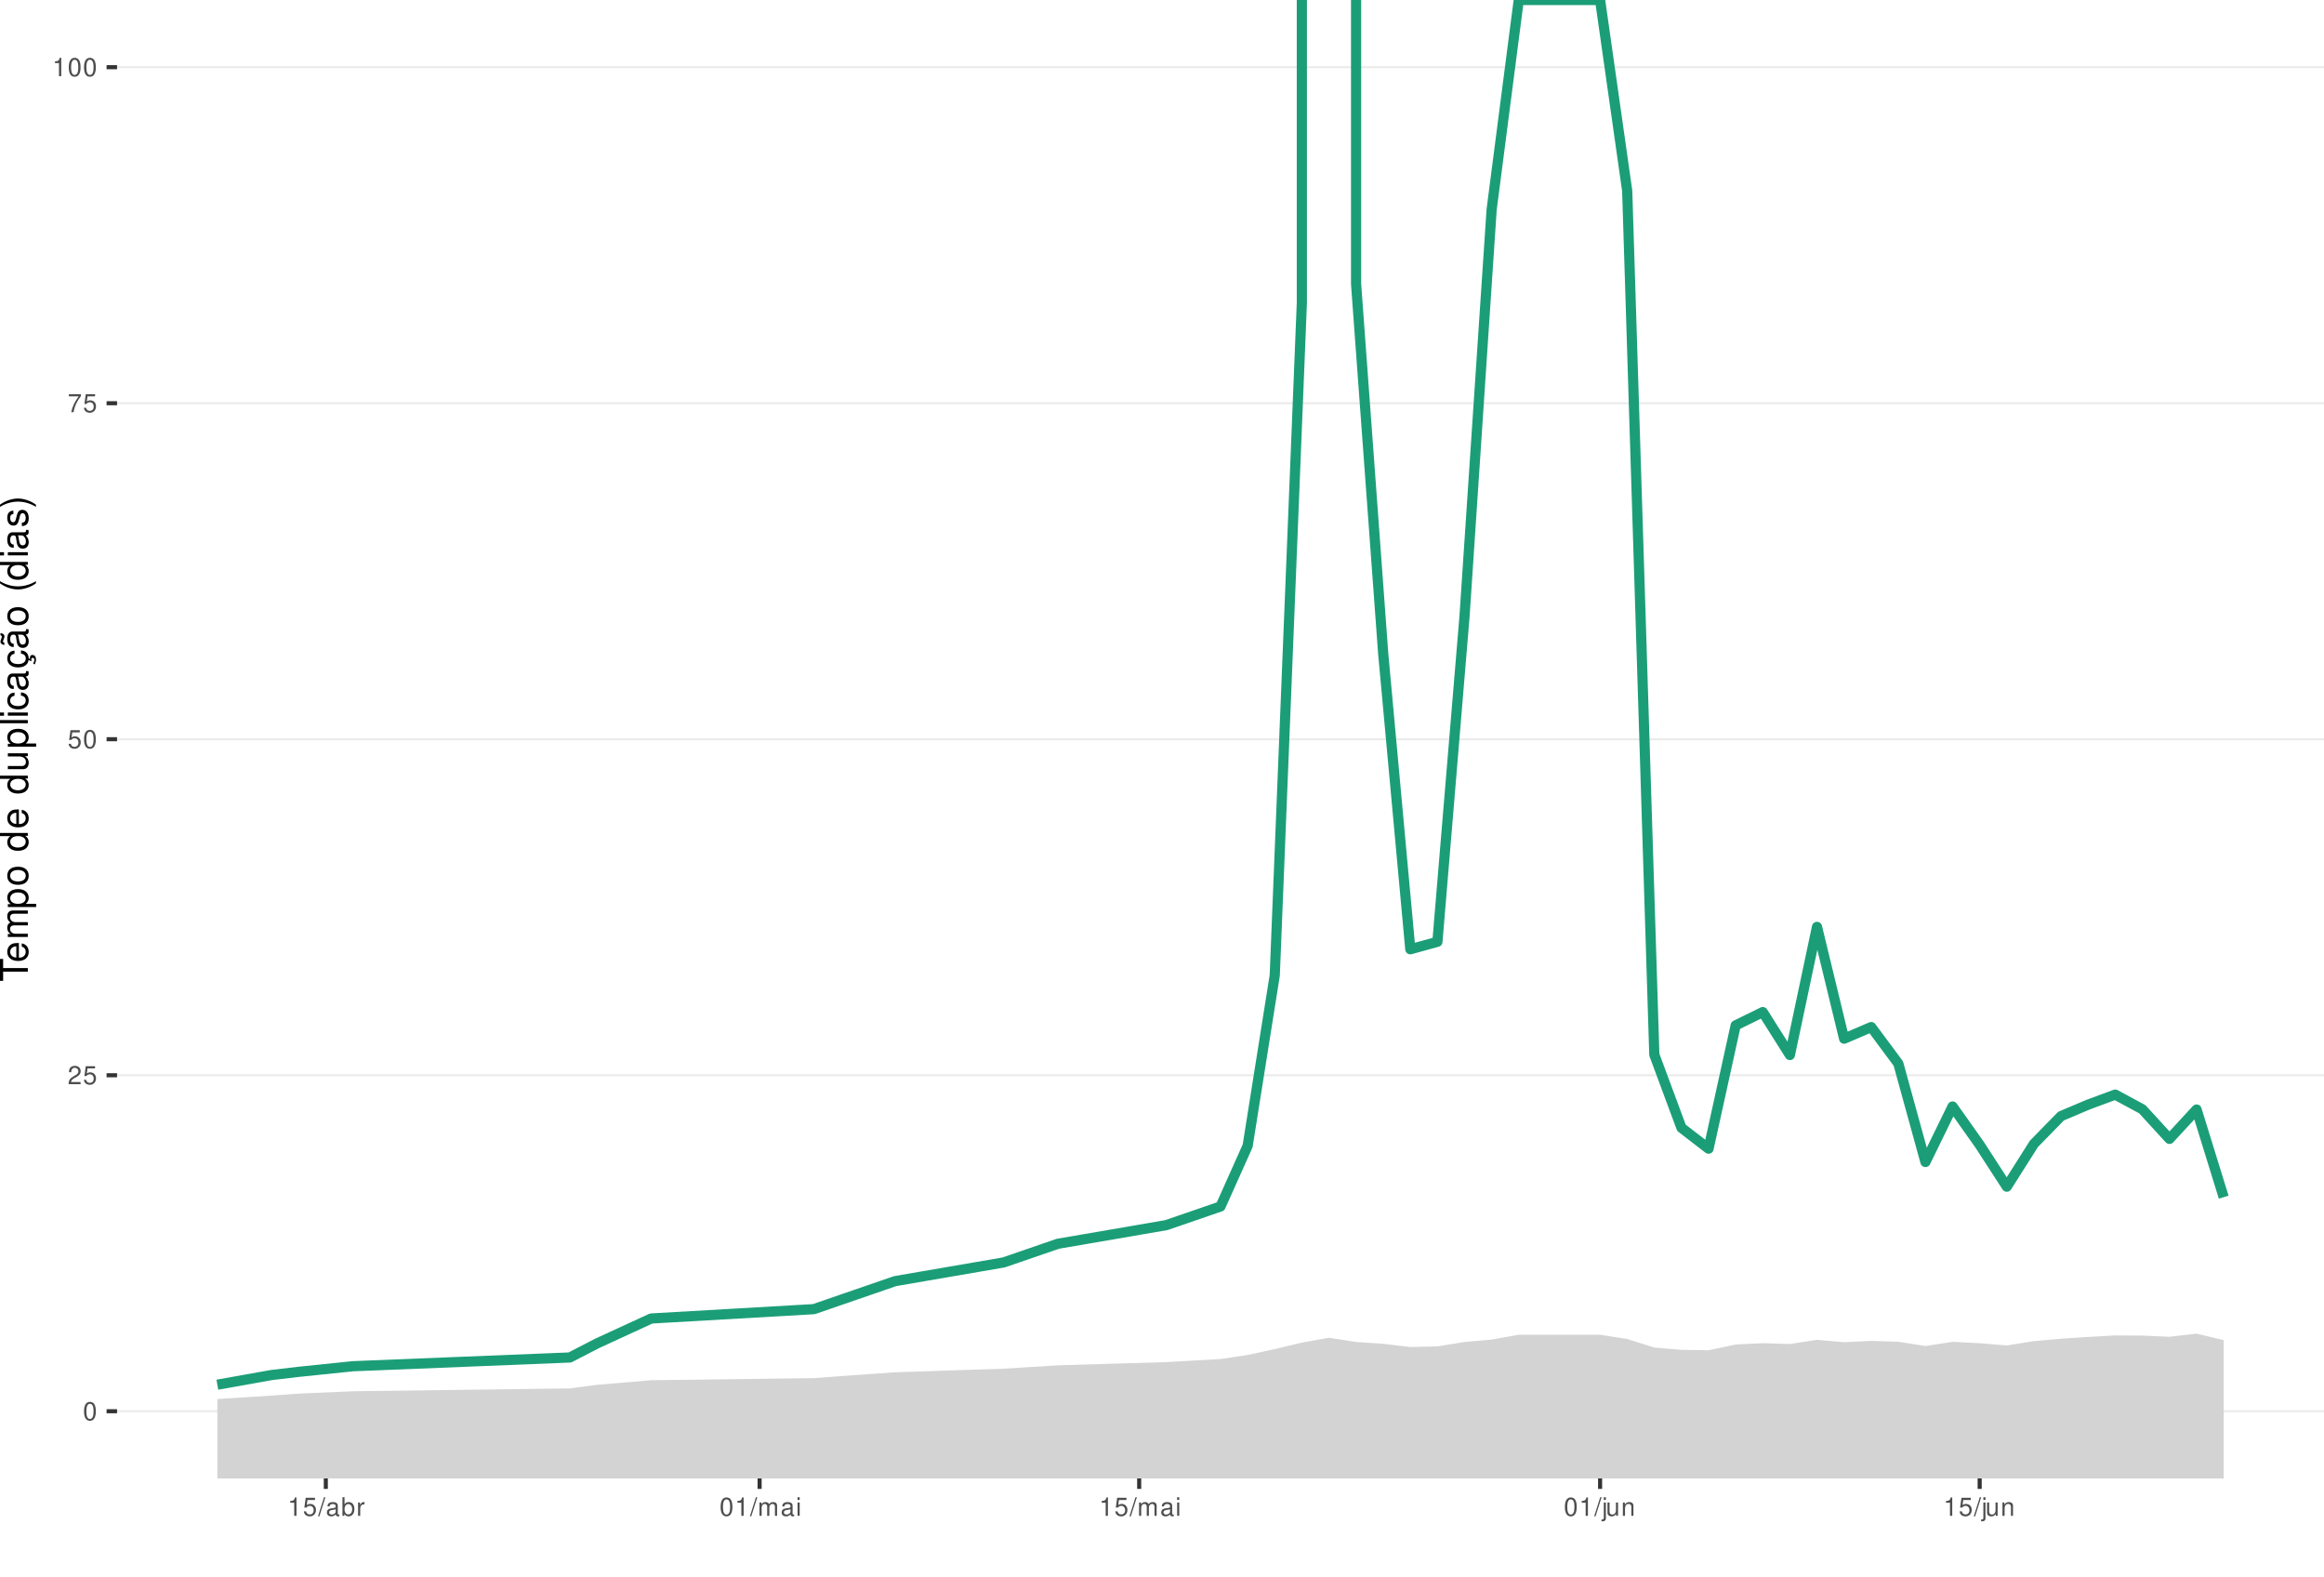
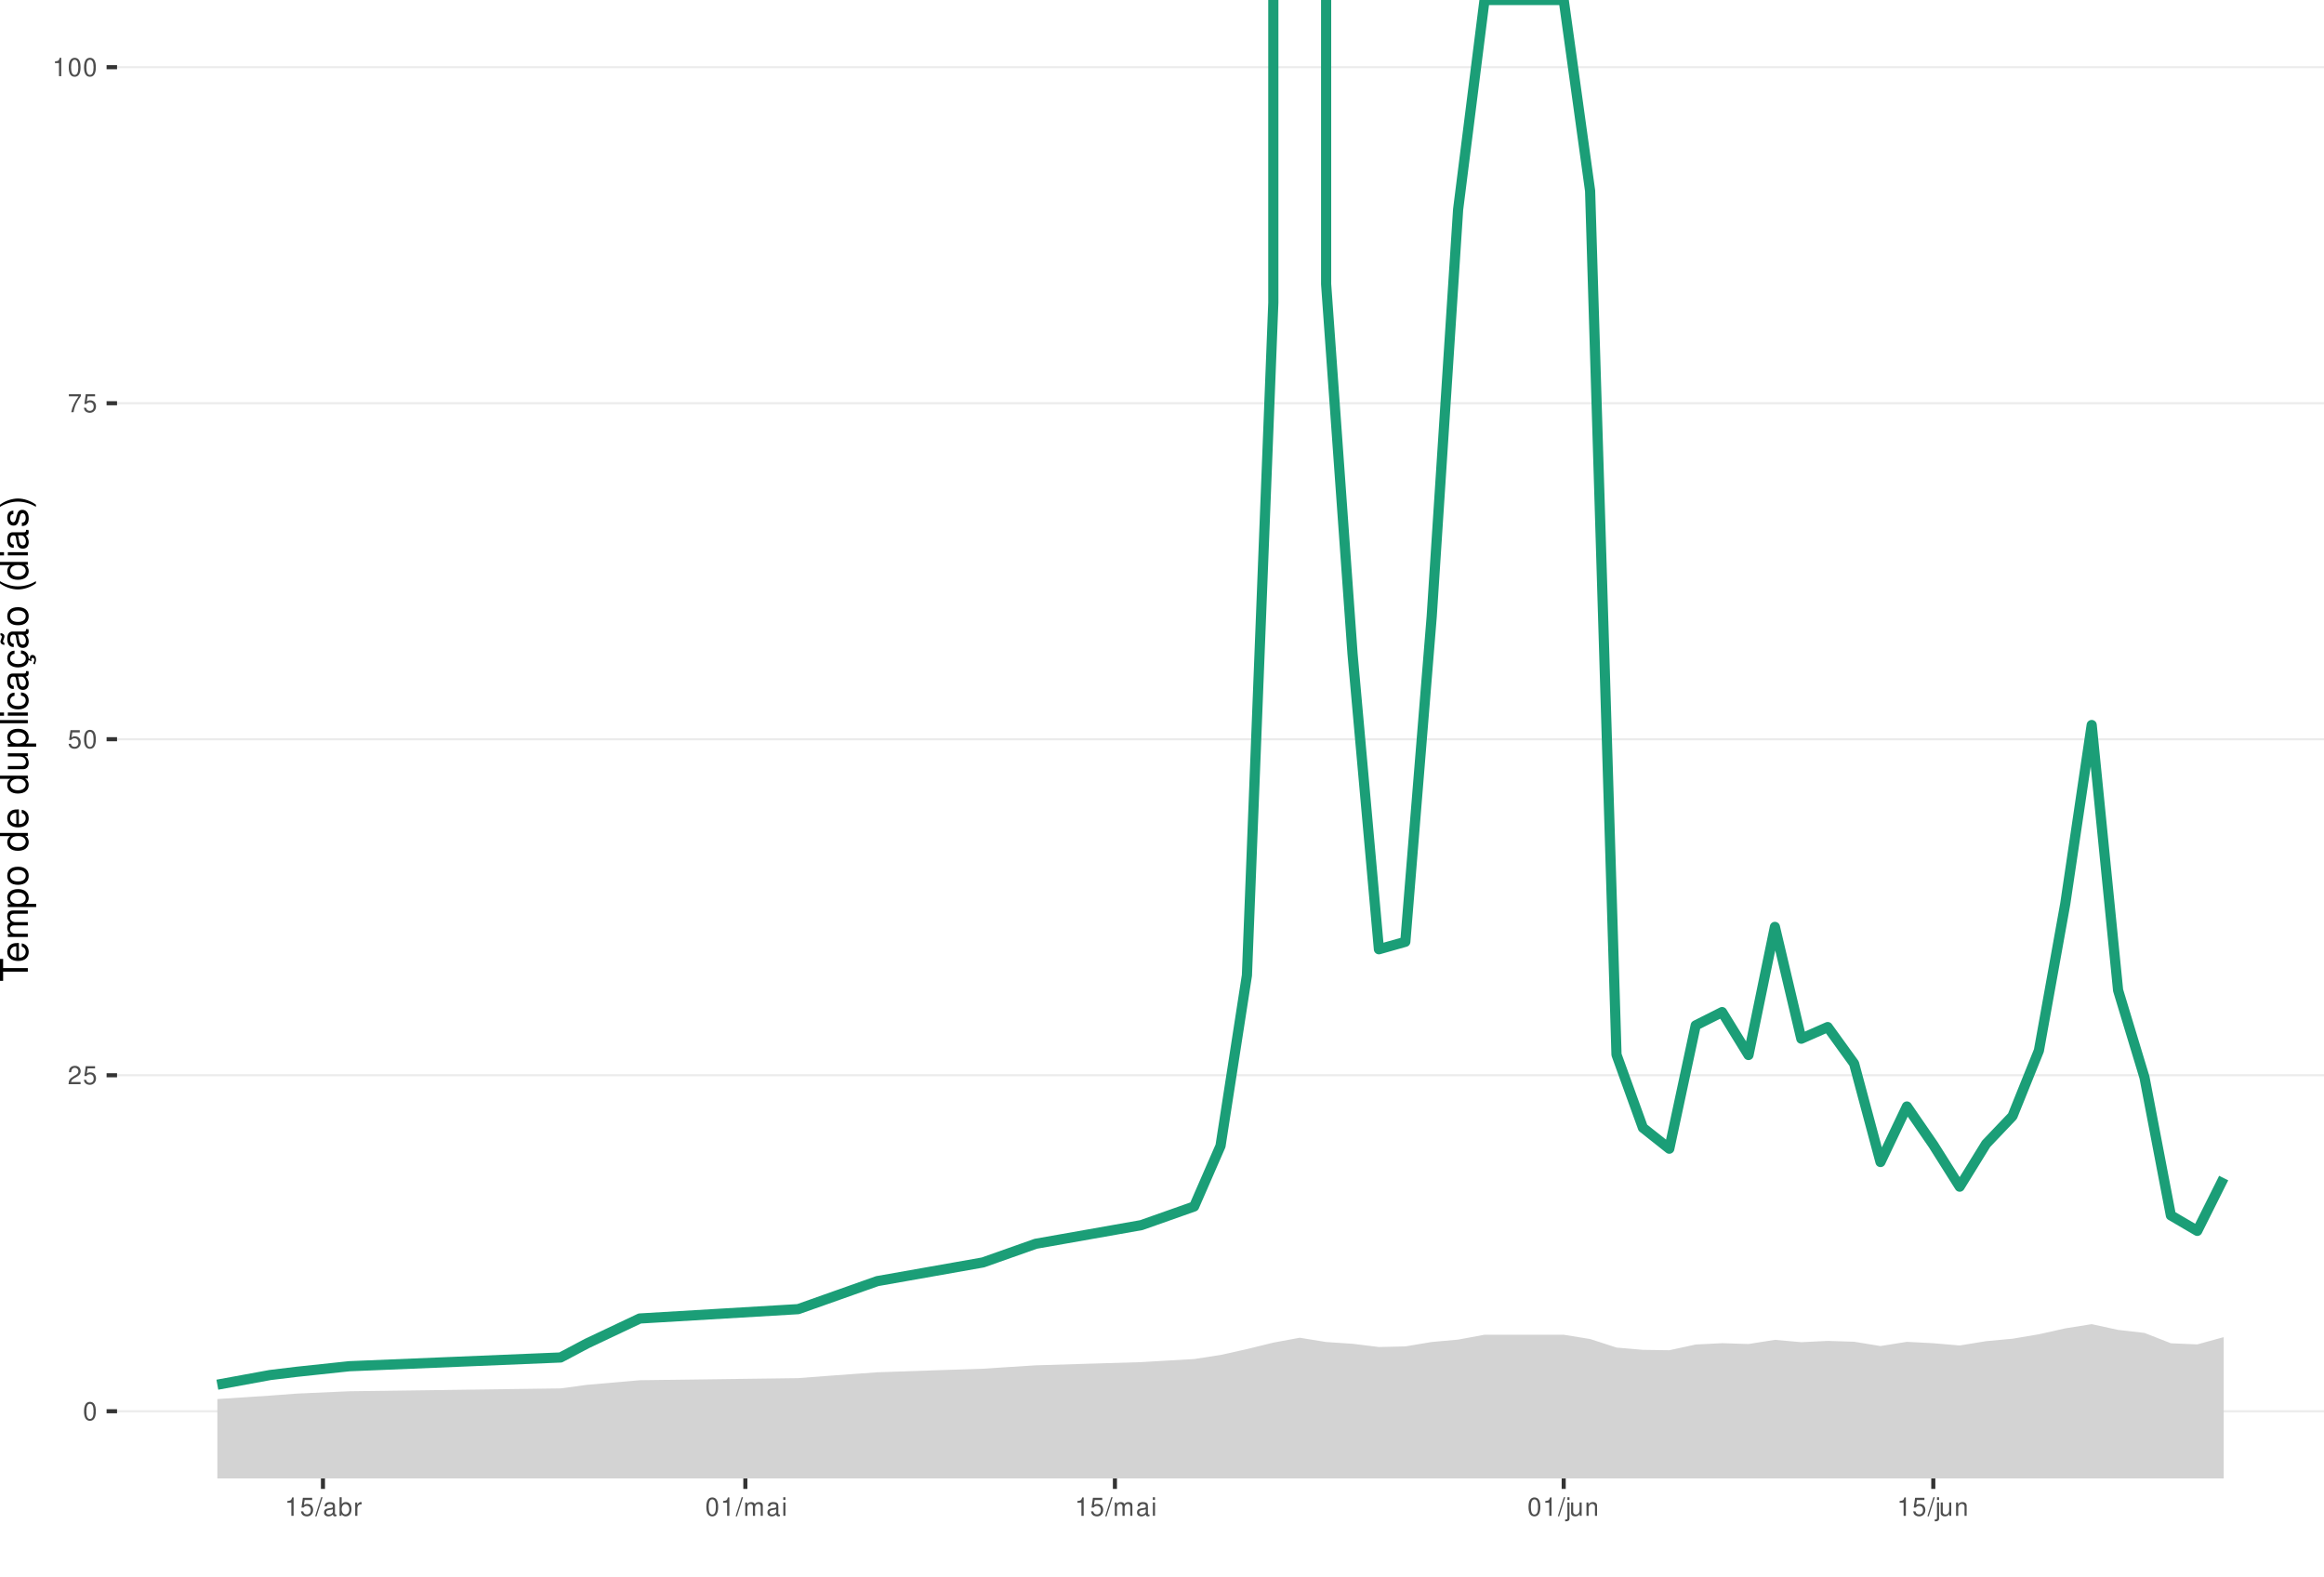
<svg xmlns="http://www.w3.org/2000/svg" xmlns:xlink="http://www.w3.org/1999/xlink" width="609pt" height="413pt" viewBox="0 0 609 413" version="1.1">
  <defs>
    <g>
      <symbol overflow="visible" id="glyph0-0">
        <path style="stroke:none;" d="" />
      </symbol>
      <symbol overflow="visible" id="glyph0-1">
        <path style="stroke:none;" d="M 1.828 -4.812 C 1.391 -4.812 0.984 -4.609 0.75 -4.281 C 0.438 -3.859 0.281 -3.219 0.281 -2.328 C 0.281 -0.703 0.812 0.156 1.828 0.156 C 2.828 0.156 3.375 -0.703 3.375 -2.297 C 3.375 -3.219 3.234 -3.844 2.922 -4.281 C 2.672 -4.625 2.281 -4.812 1.828 -4.812 Z M 1.828 -4.297 C 2.469 -4.297 2.781 -3.641 2.781 -2.344 C 2.781 -0.969 2.469 -0.328 1.812 -0.328 C 1.203 -0.328 0.891 -1 0.891 -2.328 C 0.891 -3.641 1.203 -4.297 1.828 -4.297 Z M 1.828 -4.297 " />
      </symbol>
      <symbol overflow="visible" id="glyph0-2">
        <path style="stroke:none;" d="M 3.375 -0.578 L 0.891 -0.578 C 0.938 -0.984 1.156 -1.234 1.734 -1.578 L 2.406 -1.953 C 3.062 -2.328 3.406 -2.812 3.406 -3.406 C 3.406 -3.812 3.234 -4.188 2.969 -4.438 C 2.688 -4.688 2.344 -4.812 1.891 -4.812 C 1.297 -4.812 0.844 -4.594 0.578 -4.188 C 0.422 -3.938 0.344 -3.641 0.328 -3.141 L 0.922 -3.141 C 0.938 -3.469 0.984 -3.672 1.062 -3.828 C 1.219 -4.125 1.516 -4.297 1.875 -4.297 C 2.406 -4.297 2.797 -3.906 2.797 -3.391 C 2.797 -3.016 2.578 -2.672 2.156 -2.438 L 1.547 -2.078 C 0.562 -1.516 0.281 -1.062 0.219 0 L 3.375 0 Z M 3.375 -0.578 " />
      </symbol>
      <symbol overflow="visible" id="glyph0-3">
        <path style="stroke:none;" d="M 3.172 -4.719 L 0.734 -4.719 L 0.375 -2.156 L 0.922 -2.156 C 1.188 -2.469 1.422 -2.594 1.797 -2.594 C 2.422 -2.594 2.812 -2.156 2.812 -1.453 C 2.812 -0.781 2.422 -0.359 1.781 -0.359 C 1.266 -0.359 0.953 -0.625 0.812 -1.156 L 0.234 -1.156 C 0.312 -0.766 0.375 -0.578 0.516 -0.406 C 0.781 -0.047 1.266 0.156 1.797 0.156 C 2.75 0.156 3.422 -0.547 3.422 -1.531 C 3.422 -2.469 2.797 -3.109 1.891 -3.109 C 1.562 -3.109 1.297 -3.016 1.016 -2.828 L 1.203 -4.141 L 3.172 -4.141 Z M 3.172 -4.719 " />
      </symbol>
      <symbol overflow="visible" id="glyph0-4">
        <path style="stroke:none;" d="M 3.469 -4.719 L 0.312 -4.719 L 0.312 -4.141 L 2.859 -4.141 C 1.734 -2.531 1.266 -1.547 0.922 0 L 1.547 0 C 1.797 -1.516 2.391 -2.812 3.469 -4.234 Z M 3.469 -4.719 " />
      </symbol>
      <symbol overflow="visible" id="glyph0-5">
        <path style="stroke:none;" d="M 1.719 -3.422 L 1.719 0 L 2.312 0 L 2.312 -4.812 L 1.922 -4.812 C 1.719 -4.078 1.578 -3.969 0.672 -3.859 L 0.672 -3.422 Z M 1.719 -3.422 " />
      </symbol>
      <symbol overflow="visible" id="glyph0-6">
        <path style="stroke:none;" d="M 1.531 -4.859 L -0.047 0.141 L 0.312 0.141 L 1.891 -4.859 Z M 1.531 -4.859 " />
      </symbol>
      <symbol overflow="visible" id="glyph0-7">
        <path style="stroke:none;" d="M 3.562 -0.328 C 3.5 -0.312 3.469 -0.312 3.438 -0.312 C 3.25 -0.312 3.141 -0.406 3.141 -0.578 L 3.141 -2.641 C 3.141 -3.25 2.688 -3.594 1.828 -3.594 C 1.312 -3.594 0.906 -3.438 0.672 -3.188 C 0.516 -3 0.453 -2.797 0.438 -2.453 L 0.984 -2.453 C 1.031 -2.875 1.297 -3.078 1.812 -3.078 C 2.312 -3.078 2.594 -2.891 2.594 -2.562 L 2.594 -2.406 C 2.578 -2.172 2.469 -2.078 2.016 -2.031 C 1.219 -1.922 1.109 -1.891 0.891 -1.812 C 0.484 -1.641 0.281 -1.328 0.281 -0.875 C 0.281 -0.25 0.719 0.156 1.422 0.156 C 1.859 0.156 2.219 0 2.609 -0.359 C 2.656 0 2.828 0.156 3.188 0.156 C 3.297 0.156 3.375 0.141 3.562 0.094 Z M 2.594 -1.094 C 2.594 -0.906 2.531 -0.797 2.375 -0.641 C 2.141 -0.438 1.875 -0.328 1.547 -0.328 C 1.109 -0.328 0.859 -0.547 0.859 -0.891 C 0.859 -1.266 1.094 -1.438 1.703 -1.531 C 2.297 -1.609 2.406 -1.641 2.594 -1.719 Z M 2.594 -1.094 " />
      </symbol>
      <symbol overflow="visible" id="glyph0-8">
        <path style="stroke:none;" d="M 0.359 -4.859 L 0.359 0 L 0.859 0 L 0.859 -0.453 C 1.125 -0.047 1.484 0.156 1.969 0.156 C 2.875 0.156 3.484 -0.594 3.484 -1.75 C 3.484 -2.891 2.922 -3.594 1.984 -3.594 C 1.516 -3.594 1.172 -3.406 0.906 -3.016 L 0.906 -4.859 Z M 1.891 -3.062 C 2.5 -3.062 2.906 -2.531 2.906 -1.703 C 2.906 -0.906 2.484 -0.359 1.891 -0.359 C 1.297 -0.359 0.906 -0.906 0.906 -1.719 C 0.906 -2.531 1.297 -3.062 1.891 -3.062 Z M 1.891 -3.062 " />
      </symbol>
      <symbol overflow="visible" id="glyph0-9">
        <path style="stroke:none;" d="M 0.453 -3.484 L 0.453 0 L 1.016 0 L 1.016 -1.812 C 1.031 -2.656 1.375 -3.016 2.141 -3 L 2.141 -3.562 C 2.047 -3.578 1.984 -3.594 1.922 -3.594 C 1.562 -3.594 1.297 -3.375 0.969 -2.859 L 0.969 -3.484 Z M 0.453 -3.484 " />
      </symbol>
      <symbol overflow="visible" id="glyph0-10">
        <path style="stroke:none;" d="M 0.469 -3.484 L 0.469 0 L 1.031 0 L 1.031 -2.188 C 1.031 -2.703 1.391 -3.109 1.844 -3.109 C 2.25 -3.109 2.484 -2.844 2.484 -2.406 L 2.484 0 L 3.047 0 L 3.047 -2.188 C 3.047 -2.703 3.422 -3.109 3.875 -3.109 C 4.266 -3.109 4.516 -2.844 4.516 -2.406 L 4.516 0 L 5.078 0 L 5.078 -2.609 C 5.078 -3.234 4.719 -3.594 4.062 -3.594 C 3.594 -3.594 3.312 -3.453 2.984 -3.062 C 2.781 -3.422 2.5 -3.594 2.047 -3.594 C 1.578 -3.594 1.266 -3.422 0.984 -3 L 0.984 -3.484 Z M 0.469 -3.484 " />
      </symbol>
      <symbol overflow="visible" id="glyph0-11">
        <path style="stroke:none;" d="M 1 -3.484 L 0.453 -3.484 L 0.453 0 L 1 0 Z M 1 -4.859 L 0.438 -4.859 L 0.438 -4.156 L 1 -4.156 Z M 1 -4.859 " />
      </symbol>
      <symbol overflow="visible" id="glyph0-12">
        <path style="stroke:none;" d="M 0.469 -3.484 L 0.469 0.5 C 0.469 0.859 0.359 0.969 0.016 0.969 C -0.031 0.969 -0.047 0.969 -0.125 0.953 L -0.125 1.438 C -0.047 1.438 -0.016 1.453 0.062 1.453 C 0.688 1.453 1.016 1.203 1.016 0.719 L 1.016 -3.484 Z M 1.016 -4.859 L 0.469 -4.859 L 0.469 -4.156 L 1.016 -4.156 Z M 1.016 -4.859 " />
      </symbol>
      <symbol overflow="visible" id="glyph0-13">
        <path style="stroke:none;" d="M 3.203 0 L 3.203 -3.484 L 2.656 -3.484 L 2.656 -1.516 C 2.656 -0.797 2.281 -0.328 1.703 -0.328 C 1.266 -0.328 0.984 -0.594 0.984 -1.016 L 0.984 -3.484 L 0.438 -3.484 L 0.438 -0.797 C 0.438 -0.219 0.859 0.156 1.547 0.156 C 2.062 0.156 2.391 -0.031 2.703 -0.484 L 2.703 0 Z M 3.203 0 " />
      </symbol>
      <symbol overflow="visible" id="glyph0-14">
        <path style="stroke:none;" d="M 0.469 -3.484 L 0.469 0 L 1.031 0 L 1.031 -1.922 C 1.031 -2.641 1.391 -3.109 1.969 -3.109 C 2.406 -3.109 2.688 -2.828 2.688 -2.422 L 2.688 0 L 3.234 0 L 3.234 -2.641 C 3.234 -3.219 2.812 -3.594 2.141 -3.594 C 1.625 -3.594 1.281 -3.391 0.984 -2.906 L 0.984 -3.484 Z M 0.469 -3.484 " />
      </symbol>
      <symbol overflow="visible" id="glyph1-0">
        <path style="stroke:none;" d="" />
      </symbol>
      <symbol overflow="visible" id="glyph1-1">
        <path style="stroke:none;" d="M -6.469 -3.547 L -6.469 -5.938 L -7.297 -5.938 L -7.297 -0.203 L -6.469 -0.203 L -6.469 -2.609 L 0 -2.609 L 0 -3.547 Z M -6.469 -3.547 " />
      </symbol>
      <symbol overflow="visible" id="glyph1-2">
        <path style="stroke:none;" d="M -2.344 -5.125 C -3.141 -5.125 -3.625 -5.062 -4.016 -4.922 C -4.875 -4.578 -5.391 -3.781 -5.391 -2.797 C -5.391 -1.344 -4.281 -0.406 -2.547 -0.406 C -0.812 -0.406 0.234 -1.297 0.234 -2.781 C 0.234 -3.984 -0.453 -4.812 -1.594 -5.016 L -1.594 -4.188 C -0.906 -3.953 -0.547 -3.484 -0.547 -2.812 C -0.547 -2.281 -0.781 -1.828 -1.219 -1.547 C -1.516 -1.344 -1.812 -1.281 -2.344 -1.266 Z M -3.016 -1.297 C -3.984 -1.359 -4.625 -1.953 -4.625 -2.797 C -4.625 -3.641 -3.953 -4.234 -3.016 -4.234 Z M -3.016 -1.297 " />
      </symbol>
      <symbol overflow="visible" id="glyph1-3">
        <path style="stroke:none;" d="M -5.234 -0.703 L 0 -0.703 L 0 -1.547 L -3.297 -1.547 C -4.047 -1.547 -4.656 -2.094 -4.656 -2.766 C -4.656 -3.391 -4.281 -3.734 -3.609 -3.734 L 0 -3.734 L 0 -4.578 L -3.297 -4.578 C -4.047 -4.578 -4.656 -5.125 -4.656 -5.812 C -4.656 -6.422 -4.266 -6.781 -3.609 -6.781 L 0 -6.781 L 0 -7.625 L -3.938 -7.625 C -4.875 -7.625 -5.391 -7.078 -5.391 -6.094 C -5.391 -5.406 -5.188 -4.984 -4.594 -4.484 C -5.156 -4.188 -5.391 -3.766 -5.391 -3.078 C -5.391 -2.375 -5.125 -1.906 -4.5 -1.469 L -5.234 -1.469 Z M -5.234 -0.703 " />
      </symbol>
      <symbol overflow="visible" id="glyph1-4">
        <path style="stroke:none;" d="M 2.188 -0.547 L 2.188 -1.375 L -0.547 -1.375 C -0.016 -1.812 0.234 -2.312 0.234 -2.984 C 0.234 -4.344 -0.859 -5.234 -2.531 -5.234 C -4.297 -5.234 -5.391 -4.375 -5.391 -2.984 C -5.391 -2.266 -5.062 -1.703 -4.453 -1.312 L -5.234 -1.312 L -5.234 -0.547 Z M -4.609 -2.844 C -4.609 -3.766 -3.797 -4.359 -2.547 -4.359 C -1.359 -4.359 -0.547 -3.75 -0.547 -2.844 C -0.547 -1.953 -1.344 -1.375 -2.578 -1.375 C -3.812 -1.375 -4.609 -1.953 -4.609 -2.844 Z M -4.609 -2.844 " />
      </symbol>
      <symbol overflow="visible" id="glyph1-5">
        <path style="stroke:none;" d="M -5.391 -2.719 C -5.391 -1.234 -4.344 -0.359 -2.578 -0.359 C -0.812 -0.359 0.234 -1.234 0.234 -2.734 C 0.234 -4.203 -0.812 -5.094 -2.547 -5.094 C -4.359 -5.094 -5.391 -4.234 -5.391 -2.719 Z M -4.625 -2.734 C -4.625 -3.672 -3.844 -4.234 -2.547 -4.234 C -1.312 -4.234 -0.547 -3.656 -0.547 -2.734 C -0.547 -1.797 -1.312 -1.234 -2.578 -1.234 C -3.844 -1.234 -4.625 -1.797 -4.625 -2.734 Z M -4.625 -2.734 " />
      </symbol>
      <symbol overflow="visible" id="glyph1-6">
        <path style="stroke:none;" d="" />
      </symbol>
      <symbol overflow="visible" id="glyph1-7">
        <path style="stroke:none;" d="M -7.297 -4.953 L -7.297 -4.125 L -4.578 -4.125 C -5.109 -3.766 -5.391 -3.203 -5.391 -2.516 C -5.391 -1.156 -4.297 -0.266 -2.625 -0.266 C -0.859 -0.266 0.234 -1.125 0.234 -2.547 C 0.234 -3.266 -0.047 -3.766 -0.688 -4.203 L 0 -4.203 L 0 -4.953 Z M -4.609 -2.656 C -4.609 -3.547 -3.812 -4.125 -2.562 -4.125 C -1.344 -4.125 -0.547 -3.547 -0.547 -2.656 C -0.547 -1.734 -1.359 -1.125 -2.578 -1.125 C -3.797 -1.125 -4.609 -1.734 -4.609 -2.656 Z M -4.609 -2.656 " />
      </symbol>
      <symbol overflow="visible" id="glyph1-8">
        <path style="stroke:none;" d="M 0 -4.812 L -5.234 -4.812 L -5.234 -3.984 L -2.266 -3.984 C -1.203 -3.984 -0.5 -3.438 -0.5 -2.562 C -0.5 -1.906 -0.906 -1.484 -1.531 -1.484 L -5.234 -1.484 L -5.234 -0.656 L -1.203 -0.656 C -0.328 -0.656 0.234 -1.297 0.234 -2.312 C 0.234 -3.094 -0.047 -3.578 -0.734 -4.062 L 0 -4.062 Z M 0 -4.812 " />
      </symbol>
      <symbol overflow="visible" id="glyph1-9">
        <path style="stroke:none;" d="M -7.297 -1.516 L -7.297 -0.688 L 0 -0.688 L 0 -1.516 Z M -7.297 -1.516 " />
      </symbol>
      <symbol overflow="visible" id="glyph1-10">
        <path style="stroke:none;" d="M -5.234 -1.5 L -5.234 -0.672 L 0 -0.672 L 0 -1.5 Z M -7.297 -1.5 L -7.297 -0.656 L -6.234 -0.656 L -6.234 -1.5 Z M -7.297 -1.5 " />
      </symbol>
      <symbol overflow="visible" id="glyph1-11">
        <path style="stroke:none;" d="M -3.484 -4.703 C -3.984 -4.672 -4.312 -4.562 -4.609 -4.359 C -5.094 -4 -5.391 -3.375 -5.391 -2.641 C -5.391 -1.219 -4.266 -0.312 -2.531 -0.312 C -0.844 -0.312 0.234 -1.203 0.234 -2.625 C 0.234 -3.875 -0.516 -4.672 -1.797 -4.766 L -1.797 -3.938 C -0.953 -3.797 -0.547 -3.359 -0.547 -2.656 C -0.547 -1.734 -1.297 -1.188 -2.531 -1.188 C -3.844 -1.188 -4.625 -1.719 -4.625 -2.625 C -4.625 -3.328 -4.203 -3.766 -3.484 -3.875 Z M -3.484 -4.703 " />
      </symbol>
      <symbol overflow="visible" id="glyph1-12">
        <path style="stroke:none;" d="M -0.484 -5.344 C -0.469 -5.266 -0.469 -5.219 -0.469 -5.172 C -0.469 -4.875 -0.625 -4.719 -0.875 -4.719 L -3.953 -4.719 C -4.891 -4.719 -5.391 -4.047 -5.391 -2.75 C -5.391 -1.984 -5.172 -1.375 -4.781 -1.016 C -4.516 -0.766 -4.203 -0.672 -3.688 -0.656 L -3.688 -1.484 C -4.328 -1.562 -4.625 -1.938 -4.625 -2.719 C -4.625 -3.484 -4.344 -3.891 -3.844 -3.891 L -3.625 -3.891 C -3.266 -3.875 -3.125 -3.703 -3.047 -3.016 C -2.891 -1.844 -2.844 -1.656 -2.719 -1.344 C -2.453 -0.734 -2 -0.422 -1.312 -0.422 C -0.375 -0.422 0.234 -1.078 0.234 -2.141 C 0.234 -2.797 0 -3.328 -0.547 -3.922 C 0 -3.984 0.234 -4.234 0.234 -4.781 C 0.234 -4.953 0.203 -5.062 0.141 -5.344 Z M -1.656 -3.891 C -1.375 -3.891 -1.203 -3.812 -0.969 -3.562 C -0.656 -3.219 -0.5 -2.812 -0.5 -2.312 C -0.5 -1.672 -0.812 -1.297 -1.344 -1.297 C -1.891 -1.297 -2.172 -1.656 -2.297 -2.547 C -2.422 -3.438 -2.453 -3.609 -2.594 -3.891 Z M -1.656 -3.891 " />
      </symbol>
      <symbol overflow="visible" id="glyph1-13">
        <path style="stroke:none;" d="M 0.234 -2.641 C 0.234 -3.875 -0.547 -4.703 -1.797 -4.766 L -1.797 -3.938 C -0.953 -3.797 -0.531 -3.359 -0.531 -2.656 C -0.531 -1.734 -1.281 -1.188 -2.516 -1.188 C -3.844 -1.188 -4.625 -1.719 -4.625 -2.625 C -4.625 -3.328 -4.203 -3.766 -3.484 -3.875 L -3.484 -4.703 C -3.984 -4.672 -4.312 -4.562 -4.609 -4.359 C -5.094 -4 -5.391 -3.375 -5.391 -2.641 C -5.391 -1.219 -4.266 -0.312 -2.531 -0.312 C -1.469 -0.312 -0.625 -0.672 -0.156 -1.312 C 0.047 -1.594 0.125 -1.812 0.203 -2.25 L 0.922 -1.938 L 0.984 -2.062 C 0.938 -2.188 0.906 -2.25 0.906 -2.375 C 0.906 -2.656 1.047 -2.828 1.281 -2.828 C 1.547 -2.828 1.734 -2.594 1.734 -2.297 C 1.734 -2.031 1.672 -1.844 1.438 -1.406 L 1.406 -1.312 L 1.812 -1.094 C 2.078 -1.75 2.141 -1.953 2.141 -2.344 C 2.141 -3.109 1.781 -3.578 1.203 -3.578 C 0.781 -3.578 0.547 -3.297 0.547 -2.797 C 0.547 -2.703 0.547 -2.641 0.562 -2.516 Z M 0.234 -2.641 " />
      </symbol>
      <symbol overflow="visible" id="glyph1-14">
        <path style="stroke:none;" d="M -0.484 -5.344 C -0.469 -5.266 -0.469 -5.219 -0.469 -5.172 C -0.469 -4.875 -0.625 -4.719 -0.875 -4.719 L -3.953 -4.719 C -4.891 -4.719 -5.391 -4.047 -5.391 -2.75 C -5.391 -1.984 -5.172 -1.375 -4.781 -1.016 C -4.516 -0.766 -4.203 -0.672 -3.688 -0.656 L -3.688 -1.484 C -4.328 -1.562 -4.625 -1.938 -4.625 -2.719 C -4.625 -3.484 -4.344 -3.891 -3.844 -3.891 L -3.625 -3.891 C -3.266 -3.875 -3.125 -3.703 -3.047 -3.016 C -2.891 -1.844 -2.844 -1.656 -2.719 -1.344 C -2.453 -0.734 -2 -0.422 -1.312 -0.422 C -0.375 -0.422 0.234 -1.078 0.234 -2.141 C 0.234 -2.797 0 -3.328 -0.547 -3.922 C 0 -3.984 0.234 -4.234 0.234 -4.781 C 0.234 -4.953 0.203 -5.062 0.141 -5.344 Z M -1.656 -3.891 C -1.375 -3.891 -1.203 -3.812 -0.969 -3.562 C -0.656 -3.219 -0.5 -2.812 -0.5 -2.312 C -0.5 -1.672 -0.812 -1.297 -1.344 -1.297 C -1.891 -1.297 -2.172 -1.656 -2.297 -2.547 C -2.422 -3.438 -2.453 -3.609 -2.594 -3.891 Z M -7.172 -3.75 C -6.922 -3.672 -6.812 -3.547 -6.812 -3.375 C -6.812 -3.25 -6.875 -2.984 -6.984 -2.734 C -7.156 -2.312 -7.172 -2.25 -7.172 -2.047 C -7.172 -1.594 -6.797 -1.297 -6.141 -1.188 L -6.141 -1.766 C -6.375 -1.812 -6.5 -1.938 -6.5 -2.094 C -6.5 -2.203 -6.469 -2.344 -6.375 -2.578 C -6.156 -3.156 -6.125 -3.234 -6.125 -3.438 C -6.125 -3.922 -6.484 -4.219 -7.172 -4.312 Z M -7.172 -3.75 " />
      </symbol>
      <symbol overflow="visible" id="glyph1-15">
        <path style="stroke:none;" d="M -7.297 -2.359 C -5.984 -1.359 -4.156 -0.734 -2.594 -0.734 C -1.016 -0.734 0.812 -1.359 2.125 -2.359 L 2.125 -2.906 C 0.688 -2.031 -0.984 -1.547 -2.594 -1.547 C -4.188 -1.547 -5.875 -2.031 -7.297 -2.906 Z M -7.297 -2.359 " />
      </symbol>
      <symbol overflow="visible" id="glyph1-16">
        <path style="stroke:none;" d="M -3.781 -4.375 C -4.812 -4.375 -5.391 -3.688 -5.391 -2.484 C -5.391 -1.266 -4.766 -0.469 -3.797 -0.469 C -2.969 -0.469 -2.578 -0.891 -2.281 -2.125 L -2.094 -2.906 C -1.953 -3.484 -1.734 -3.719 -1.375 -3.719 C -0.875 -3.719 -0.547 -3.234 -0.547 -2.5 C -0.547 -2.047 -0.672 -1.672 -0.891 -1.453 C -1.047 -1.328 -1.188 -1.266 -1.562 -1.219 L -1.562 -0.344 C -0.344 -0.375 0.234 -1.062 0.234 -2.438 C 0.234 -3.75 -0.422 -4.594 -1.438 -4.594 C -2.203 -4.594 -2.641 -4.156 -2.891 -3.109 L -3.078 -2.312 C -3.234 -1.625 -3.453 -1.344 -3.828 -1.344 C -4.312 -1.344 -4.625 -1.766 -4.625 -2.453 C -4.625 -3.125 -4.328 -3.484 -3.781 -3.5 Z M -3.781 -4.375 " />
      </symbol>
      <symbol overflow="visible" id="glyph1-17">
        <path style="stroke:none;" d="M 2.125 -0.938 C 0.812 -1.938 -1.016 -2.562 -2.578 -2.562 C -4.156 -2.562 -5.984 -1.938 -7.297 -0.938 L -7.297 -0.375 C -5.859 -1.266 -4.188 -1.75 -2.578 -1.75 C -0.984 -1.75 0.703 -1.266 2.125 -0.375 Z M 2.125 -0.938 " />
      </symbol>
    </g>
    <clipPath id="clip1">
      <path d="M 30.672 0 L 609 0 L 609 387.328 L 30.672 387.328 Z M 30.672 0 " />
    </clipPath>
    <clipPath id="clip2">
      <path d="M 30.672 369 L 609 369 L 609 370 L 30.672 370 Z M 30.672 369 " />
    </clipPath>
    <clipPath id="clip3">
      <path d="M 30.672 281 L 609 281 L 609 282 L 30.672 282 Z M 30.672 281 " />
    </clipPath>
    <clipPath id="clip4">
      <path d="M 30.672 193 L 609 193 L 609 194 L 30.672 194 Z M 30.672 193 " />
    </clipPath>
    <clipPath id="clip5">
      <path d="M 30.672 105 L 609 105 L 609 106 L 30.672 106 Z M 30.672 105 " />
    </clipPath>
    <clipPath id="clip6">
      <path d="M 30.672 17 L 609 17 L 609 18 L 30.672 18 Z M 30.672 17 " />
    </clipPath>
    <clipPath id="clip7">
-       <path d="M 56 349 L 583 349 L 583 387.328 L 56 387.328 Z M 56 349 " />
+       <path d="M 56 346 L 583 346 L 583 387.328 L 56 387.328 Z M 56 346 " />
    </clipPath>
  </defs>
  <g id="surface51">
    <rect x="0" y="0" width="609" height="413" style="fill:rgb(100%,100%,100%);fill-opacity:1;stroke:none;" />
    <rect x="0" y="0" width="609" height="413" style="fill:rgb(100%,100%,100%);fill-opacity:1;stroke:none;" />
    <path style="fill:none;stroke-width:1.067;stroke-linecap:round;stroke-linejoin:round;stroke:rgb(100%,100%,100%);stroke-opacity:1;stroke-miterlimit:10;" d="M 0 413 L 609 413 L 609 0 L 0 0 Z M 0 413 " />
    <g clip-path="url(#clip1)" clip-rule="nonzero">
      <path style=" stroke:none;fill-rule:nonzero;fill:rgb(100%,100%,100%);fill-opacity:1;" d="M 30.672 387.328 L 609 387.328 L 609 0 L 30.672 0 Z M 30.672 387.328 " />
    </g>
    <g clip-path="url(#clip2)" clip-rule="nonzero">
      <path style="fill:none;stroke-width:0.533;stroke-linecap:butt;stroke-linejoin:round;stroke:rgb(92.157%,92.157%,92.157%);stroke-opacity:1;stroke-miterlimit:10;" d="M 30.672 369.723 L 609 369.723 " />
    </g>
    <g clip-path="url(#clip3)" clip-rule="nonzero">
      <path style="fill:none;stroke-width:0.533;stroke-linecap:butt;stroke-linejoin:round;stroke:rgb(92.157%,92.157%,92.157%);stroke-opacity:1;stroke-miterlimit:10;" d="M 30.672 281.695 L 609 281.695 " />
    </g>
    <g clip-path="url(#clip4)" clip-rule="nonzero">
      <path style="fill:none;stroke-width:0.533;stroke-linecap:butt;stroke-linejoin:round;stroke:rgb(92.157%,92.157%,92.157%);stroke-opacity:1;stroke-miterlimit:10;" d="M 30.672 193.664 L 609 193.664 " />
    </g>
    <g clip-path="url(#clip5)" clip-rule="nonzero">
      <path style="fill:none;stroke-width:0.533;stroke-linecap:butt;stroke-linejoin:round;stroke:rgb(92.157%,92.157%,92.157%);stroke-opacity:1;stroke-miterlimit:10;" d="M 30.672 105.637 L 609 105.637 " />
    </g>
    <g clip-path="url(#clip6)" clip-rule="nonzero">
      <path style="fill:none;stroke-width:0.533;stroke-linecap:butt;stroke-linejoin:round;stroke:rgb(92.157%,92.157%,92.157%);stroke-opacity:1;stroke-miterlimit:10;" d="M 30.672 17.605 L 609 17.605 " />
    </g>
    <g clip-path="url(#clip7)" clip-rule="nonzero">
-       <path style=" stroke:none;fill-rule:nonzero;fill:rgb(82.745%,82.745%,82.745%);fill-opacity:1;" d="M 70.883 413 L 71.168 411.449 L 71.734 413 L 150.777 413 L 156.426 403.434 L 170.637 395.148 L 213.266 395.152 L 220.367 395.25 L 227.473 395.414 L 234.578 395.617 L 248.789 395.855 L 262.996 396.113 L 270.102 396.387 L 277.207 396.668 L 291.418 396.961 L 305.625 397.258 L 312.73 397.562 L 319.836 397.863 L 326.941 395.473 L 334.047 392.562 L 341.148 390.266 L 348.254 388.98 L 355.359 390.426 L 362.465 391.262 L 369.57 393.102 L 376.672 393.254 L 383.777 391.727 L 390.883 391.055 L 397.988 389.77 L 419.301 389.77 L 426.406 391.207 L 433.512 395.777 L 440.617 398.234 L 447.723 399.746 L 454.828 396.539 L 461.93 396.875 L 469.035 398.117 L 476.141 396.309 L 483.246 398.566 L 490.352 398.883 L 497.453 400.164 L 504.559 405.758 L 511.664 403.262 L 518.77 406.32 L 525.875 411.574 L 532.98 408.5 L 540.082 407.258 L 547.188 407.633 L 554.293 407.957 L 561.398 409.625 L 568.504 412.98 L 575.609 411.766 L 576.242 413 L 582.711 413 L 582.711 351.086 L 575.609 349.387 L 568.504 350.211 L 561.398 349.895 L 554.293 349.863 L 547.188 350.258 L 540.082 350.719 L 532.98 351.359 L 525.875 352.492 L 518.77 351.898 L 511.664 351.535 L 504.559 352.637 L 497.453 351.512 L 490.352 351.293 L 483.246 351.629 L 476.141 351.016 L 469.035 352.105 L 461.93 351.887 L 454.828 352.238 L 447.723 353.738 L 440.617 353.637 L 433.512 353.035 L 426.406 350.797 L 419.301 349.676 L 397.988 349.676 L 390.883 350.953 L 383.777 351.578 L 376.672 352.734 L 369.57 352.891 L 362.465 352.047 L 355.359 351.582 L 348.254 350.465 L 341.148 351.742 L 334.047 353.441 L 326.941 354.977 L 319.836 356.043 L 312.73 356.441 L 305.625 356.848 L 291.418 357.266 L 277.207 357.691 L 270.102 358.129 L 262.996 358.578 L 248.789 359.039 L 234.578 359.516 L 227.473 360.008 L 220.367 360.516 L 213.266 361.043 L 170.637 361.594 L 156.426 362.801 L 149.32 363.734 L 92.484 364.484 L 78.273 365.102 L 71.168 365.621 L 56.957 366.527 L 56.957 413 Z M 70.883 413 " />
-     </g>
-     <path style="fill:none;stroke-width:2.667;stroke-linecap:butt;stroke-linejoin:round;stroke:rgb(10.588%,61.961%,46.667%);stroke-opacity:1;stroke-miterlimit:10;" d="M 56.957 362.766 L 71.168 360.23 L 78.273 359.395 L 92.484 357.926 L 149.32 355.637 L 156.426 351.969 L 170.637 345.422 L 213.266 342.973 L 220.367 340.523 L 227.473 338.074 L 234.578 335.629 L 248.789 333.184 L 262.996 330.738 L 277.207 325.848 L 291.418 323.406 L 305.625 320.961 L 312.73 318.52 L 319.836 316.074 L 326.941 300.199 L 334.047 255.52 L 341.148 79.289 L 341.148 0 " />
-     <path style="fill:none;stroke-width:2.667;stroke-linecap:butt;stroke-linejoin:round;stroke:rgb(10.588%,61.961%,46.667%);stroke-opacity:1;stroke-miterlimit:10;" d="M 355.359 0 L 355.359 74.41 L 362.465 171.227 L 369.57 248.688 L 376.672 246.734 L 383.777 161.465 L 390.883 54.883 L 397.988 0 L 419.301 0 L 426.406 50 L 433.512 276.309 L 440.617 295.453 L 447.723 300.934 L 454.828 268.633 L 461.93 265.148 L 469.035 276.395 L 476.141 242.828 L 483.246 272.121 L 490.352 269.07 L 497.453 278.633 L 504.559 304.426 L 511.664 289.879 L 518.77 299.918 L 525.875 310.887 L 532.98 299.676 L 540.082 292.406 L 547.188 289.398 L 554.293 286.77 L 561.398 290.609 L 568.504 298.367 L 575.609 290.676 L 582.711 313.633 " />
+       <path style=" stroke:none;fill-rule:nonzero;fill:rgb(82.745%,82.745%,82.745%);fill-opacity:1;" d="M 70.516 413 L 70.793 411.449 L 71.344 413 L 148.309 413 L 153.809 403.434 L 167.645 395.148 L 209.152 395.152 L 216.07 395.25 L 222.984 395.414 L 229.902 395.617 L 243.738 395.855 L 257.574 396.113 L 264.492 396.387 L 271.41 396.668 L 285.246 396.961 L 299.082 397.258 L 306 397.562 L 312.918 397.863 L 319.836 395.473 L 326.754 392.562 L 333.672 390.266 L 340.59 388.98 L 347.508 390.426 L 354.426 391.262 L 361.344 393.102 L 368.262 393.254 L 375.18 391.727 L 382.098 391.055 L 389.016 389.77 L 409.766 389.77 L 416.684 391.207 L 423.602 395.777 L 430.52 398.234 L 437.438 399.746 L 444.355 396.539 L 451.273 396.875 L 458.191 398.117 L 465.109 396.309 L 472.027 398.566 L 478.945 398.883 L 485.863 400.164 L 492.781 405.758 L 499.699 403.262 L 506.617 406.32 L 513.535 411.574 L 520.453 408.5 L 527.371 407.258 L 534.289 405.012 L 541.207 402.027 L 548.125 400.348 L 555.043 404.543 L 561.957 408.516 L 563.516 413 L 582.711 413 L 582.711 350.305 L 575.793 352.207 L 568.875 351.91 L 561.957 349.199 L 555.043 348.41 L 548.125 346.902 L 541.207 348.008 L 534.289 349.555 L 527.371 350.719 L 520.453 351.359 L 513.535 352.492 L 506.617 351.898 L 499.699 351.535 L 492.781 352.637 L 485.863 351.512 L 478.945 351.293 L 472.027 351.629 L 465.109 351.016 L 458.191 352.105 L 451.273 351.887 L 444.355 352.238 L 437.438 353.738 L 430.52 353.637 L 423.602 353.035 L 416.684 350.797 L 409.766 349.676 L 389.016 349.676 L 382.098 350.953 L 375.18 351.578 L 368.262 352.734 L 361.344 352.891 L 354.426 352.047 L 347.508 351.582 L 340.59 350.465 L 333.672 351.742 L 326.754 353.441 L 319.836 354.977 L 312.918 356.043 L 306 356.441 L 299.082 356.848 L 285.246 357.266 L 271.41 357.691 L 264.492 358.129 L 257.574 358.578 L 243.738 359.039 L 229.902 359.516 L 222.984 360.008 L 216.07 360.516 L 209.152 361.043 L 167.645 361.594 L 153.809 362.801 L 146.891 363.734 L 91.547 364.484 L 77.711 365.102 L 70.793 365.621 L 56.957 366.527 L 56.957 413 Z M 70.516 413 " />
+     </g>
+     <path style="fill:none;stroke-width:2.667;stroke-linecap:butt;stroke-linejoin:round;stroke:rgb(10.588%,61.961%,46.667%);stroke-opacity:1;stroke-miterlimit:10;" d="M 56.957 362.766 L 70.793 360.23 L 77.711 359.395 L 91.547 357.926 L 146.891 355.637 L 153.809 351.969 L 167.645 345.422 L 209.152 342.973 L 216.07 340.523 L 222.984 338.074 L 229.902 335.629 L 257.574 330.738 L 271.41 325.848 L 285.246 323.406 L 299.082 320.961 L 306 318.52 L 312.918 316.074 L 319.836 300.199 L 326.754 255.52 L 333.672 79.289 L 333.672 0 " />
+     <path style="fill:none;stroke-width:2.667;stroke-linecap:butt;stroke-linejoin:round;stroke:rgb(10.588%,61.961%,46.667%);stroke-opacity:1;stroke-miterlimit:10;" d="M 347.508 0 L 347.508 74.41 L 354.426 171.227 L 361.344 248.688 L 368.262 246.734 L 375.18 161.465 L 382.098 54.883 L 389.016 0 L 409.766 0 L 416.684 50 L 423.602 276.309 L 430.52 295.453 L 437.438 300.934 L 444.355 268.633 L 451.273 265.148 L 458.191 276.395 L 465.109 242.828 L 472.027 272.121 L 478.945 269.07 L 485.863 278.633 L 492.781 304.426 L 499.699 289.879 L 506.617 299.918 L 513.535 310.887 L 520.453 299.676 L 527.371 292.406 L 534.289 275.23 L 541.207 236.727 L 548.125 189.941 L 555.043 259.426 L 561.957 282.262 L 568.875 318.414 L 575.793 322.465 L 582.711 308.633 " />
    <g style="fill:rgb(30.196%,30.196%,30.196%);fill-opacity:1;">
      <use xlink:href="#glyph0-1" x="21.738" y="372.07" />
    </g>
    <g style="fill:rgb(30.196%,30.196%,30.196%);fill-opacity:1;">
      <use xlink:href="#glyph0-2" x="17.738" y="284.043" />
      <use xlink:href="#glyph0-3" x="21.738" y="284.043" />
    </g>
    <g style="fill:rgb(30.196%,30.196%,30.196%);fill-opacity:1;">
      <use xlink:href="#glyph0-3" x="17.738" y="196.012" />
      <use xlink:href="#glyph0-1" x="21.738" y="196.012" />
    </g>
    <g style="fill:rgb(30.196%,30.196%,30.196%);fill-opacity:1;">
      <use xlink:href="#glyph0-4" x="17.738" y="107.984" />
      <use xlink:href="#glyph0-3" x="21.738" y="107.984" />
    </g>
    <g style="fill:rgb(30.196%,30.196%,30.196%);fill-opacity:1;">
      <use xlink:href="#glyph0-5" x="13.738" y="19.953" />
      <use xlink:href="#glyph0-1" x="17.738" y="19.953" />
      <use xlink:href="#glyph0-1" x="21.738" y="19.953" />
    </g>
    <path style="fill:none;stroke-width:1.067;stroke-linecap:butt;stroke-linejoin:round;stroke:rgb(20%,20%,20%);stroke-opacity:1;stroke-miterlimit:10;" d="M 27.93 369.723 L 30.672 369.723 " />
    <path style="fill:none;stroke-width:1.067;stroke-linecap:butt;stroke-linejoin:round;stroke:rgb(20%,20%,20%);stroke-opacity:1;stroke-miterlimit:10;" d="M 27.93 281.695 L 30.672 281.695 " />
    <path style="fill:none;stroke-width:1.067;stroke-linecap:butt;stroke-linejoin:round;stroke:rgb(20%,20%,20%);stroke-opacity:1;stroke-miterlimit:10;" d="M 27.93 193.664 L 30.672 193.664 " />
    <path style="fill:none;stroke-width:1.067;stroke-linecap:butt;stroke-linejoin:round;stroke:rgb(20%,20%,20%);stroke-opacity:1;stroke-miterlimit:10;" d="M 27.93 105.637 L 30.672 105.637 " />
    <path style="fill:none;stroke-width:1.067;stroke-linecap:butt;stroke-linejoin:round;stroke:rgb(20%,20%,20%);stroke-opacity:1;stroke-miterlimit:10;" d="M 27.93 17.605 L 30.672 17.605 " />
-     <path style="fill:none;stroke-width:1.067;stroke-linecap:butt;stroke-linejoin:round;stroke:rgb(20%,20%,20%);stroke-opacity:1;stroke-miterlimit:10;" d="M 85.379 390.07 L 85.379 387.328 " />
-     <path style="fill:none;stroke-width:1.067;stroke-linecap:butt;stroke-linejoin:round;stroke:rgb(20%,20%,20%);stroke-opacity:1;stroke-miterlimit:10;" d="M 199.055 390.07 L 199.055 387.328 " />
-     <path style="fill:none;stroke-width:1.067;stroke-linecap:butt;stroke-linejoin:round;stroke:rgb(20%,20%,20%);stroke-opacity:1;stroke-miterlimit:10;" d="M 298.52 390.07 L 298.52 387.328 " />
-     <path style="fill:none;stroke-width:1.067;stroke-linecap:butt;stroke-linejoin:round;stroke:rgb(20%,20%,20%);stroke-opacity:1;stroke-miterlimit:10;" d="M 419.301 390.07 L 419.301 387.328 " />
-     <path style="fill:none;stroke-width:1.067;stroke-linecap:butt;stroke-linejoin:round;stroke:rgb(20%,20%,20%);stroke-opacity:1;stroke-miterlimit:10;" d="M 518.77 390.07 L 518.77 387.328 " />
-     <g style="fill:rgb(30.196%,30.196%,30.196%);fill-opacity:1;">
-       <use xlink:href="#glyph0-5" x="75.379" y="397.109" />
-       <use xlink:href="#glyph0-3" x="79.379" y="397.109" />
-       <use xlink:href="#glyph0-6" x="83.379" y="397.109" />
-       <use xlink:href="#glyph0-7" x="85.379" y="397.109" />
-       <use xlink:href="#glyph0-8" x="89.379" y="397.109" />
-       <use xlink:href="#glyph0-9" x="93.379" y="397.109" />
-     </g>
-     <g style="fill:rgb(30.196%,30.196%,30.196%);fill-opacity:1;">
-       <use xlink:href="#glyph0-1" x="188.555" y="397.109" />
-       <use xlink:href="#glyph0-5" x="192.555" y="397.109" />
-       <use xlink:href="#glyph0-6" x="196.555" y="397.109" />
-       <use xlink:href="#glyph0-10" x="198.555" y="397.109" />
-       <use xlink:href="#glyph0-7" x="204.555" y="397.109" />
-       <use xlink:href="#glyph0-11" x="208.555" y="397.109" />
-     </g>
-     <g style="fill:rgb(30.196%,30.196%,30.196%);fill-opacity:1;">
-       <use xlink:href="#glyph0-5" x="288.02" y="397.109" />
-       <use xlink:href="#glyph0-3" x="292.02" y="397.109" />
-       <use xlink:href="#glyph0-6" x="296.02" y="397.109" />
-       <use xlink:href="#glyph0-10" x="298.02" y="397.109" />
-       <use xlink:href="#glyph0-7" x="304.02" y="397.109" />
-       <use xlink:href="#glyph0-11" x="308.02" y="397.109" />
-     </g>
-     <g style="fill:rgb(30.196%,30.196%,30.196%);fill-opacity:1;">
-       <use xlink:href="#glyph0-1" x="409.801" y="397.109" />
-       <use xlink:href="#glyph0-5" x="413.801" y="397.109" />
-       <use xlink:href="#glyph0-6" x="417.801" y="397.109" />
-       <use xlink:href="#glyph0-12" x="419.801" y="397.109" />
-       <use xlink:href="#glyph0-13" x="420.801" y="397.109" />
-       <use xlink:href="#glyph0-14" x="424.801" y="397.109" />
-     </g>
-     <g style="fill:rgb(30.196%,30.196%,30.196%);fill-opacity:1;">
-       <use xlink:href="#glyph0-5" x="509.27" y="397.109" />
-       <use xlink:href="#glyph0-3" x="513.27" y="397.109" />
-       <use xlink:href="#glyph0-6" x="517.27" y="397.109" />
-       <use xlink:href="#glyph0-12" x="519.27" y="397.109" />
-       <use xlink:href="#glyph0-13" x="520.27" y="397.109" />
-       <use xlink:href="#glyph0-14" x="524.27" y="397.109" />
+     <path style="fill:none;stroke-width:1.067;stroke-linecap:butt;stroke-linejoin:round;stroke:rgb(20%,20%,20%);stroke-opacity:1;stroke-miterlimit:10;" d="M 84.629 390.07 L 84.629 387.328 " />
+     <path style="fill:none;stroke-width:1.067;stroke-linecap:butt;stroke-linejoin:round;stroke:rgb(20%,20%,20%);stroke-opacity:1;stroke-miterlimit:10;" d="M 195.316 390.07 L 195.316 387.328 " />
+     <path style="fill:none;stroke-width:1.067;stroke-linecap:butt;stroke-linejoin:round;stroke:rgb(20%,20%,20%);stroke-opacity:1;stroke-miterlimit:10;" d="M 292.164 390.07 L 292.164 387.328 " />
+     <path style="fill:none;stroke-width:1.067;stroke-linecap:butt;stroke-linejoin:round;stroke:rgb(20%,20%,20%);stroke-opacity:1;stroke-miterlimit:10;" d="M 409.766 390.07 L 409.766 387.328 " />
+     <path style="fill:none;stroke-width:1.067;stroke-linecap:butt;stroke-linejoin:round;stroke:rgb(20%,20%,20%);stroke-opacity:1;stroke-miterlimit:10;" d="M 506.617 390.07 L 506.617 387.328 " />
+     <g style="fill:rgb(30.196%,30.196%,30.196%);fill-opacity:1;">
+       <use xlink:href="#glyph0-5" x="74.629" y="397.109" />
+       <use xlink:href="#glyph0-3" x="78.629" y="397.109" />
+       <use xlink:href="#glyph0-6" x="82.629" y="397.109" />
+       <use xlink:href="#glyph0-7" x="84.629" y="397.109" />
+       <use xlink:href="#glyph0-8" x="88.629" y="397.109" />
+       <use xlink:href="#glyph0-9" x="92.629" y="397.109" />
+     </g>
+     <g style="fill:rgb(30.196%,30.196%,30.196%);fill-opacity:1;">
+       <use xlink:href="#glyph0-1" x="184.816" y="397.109" />
+       <use xlink:href="#glyph0-5" x="188.816" y="397.109" />
+       <use xlink:href="#glyph0-6" x="192.816" y="397.109" />
+       <use xlink:href="#glyph0-10" x="194.816" y="397.109" />
+       <use xlink:href="#glyph0-7" x="200.816" y="397.109" />
+       <use xlink:href="#glyph0-11" x="204.816" y="397.109" />
+     </g>
+     <g style="fill:rgb(30.196%,30.196%,30.196%);fill-opacity:1;">
+       <use xlink:href="#glyph0-5" x="281.664" y="397.109" />
+       <use xlink:href="#glyph0-3" x="285.664" y="397.109" />
+       <use xlink:href="#glyph0-6" x="289.664" y="397.109" />
+       <use xlink:href="#glyph0-10" x="291.664" y="397.109" />
+       <use xlink:href="#glyph0-7" x="297.664" y="397.109" />
+       <use xlink:href="#glyph0-11" x="301.664" y="397.109" />
+     </g>
+     <g style="fill:rgb(30.196%,30.196%,30.196%);fill-opacity:1;">
+       <use xlink:href="#glyph0-1" x="400.266" y="397.109" />
+       <use xlink:href="#glyph0-5" x="404.266" y="397.109" />
+       <use xlink:href="#glyph0-6" x="408.266" y="397.109" />
+       <use xlink:href="#glyph0-12" x="410.266" y="397.109" />
+       <use xlink:href="#glyph0-13" x="411.266" y="397.109" />
+       <use xlink:href="#glyph0-14" x="415.266" y="397.109" />
+     </g>
+     <g style="fill:rgb(30.196%,30.196%,30.196%);fill-opacity:1;">
+       <use xlink:href="#glyph0-5" x="497.117" y="397.109" />
+       <use xlink:href="#glyph0-3" x="501.117" y="397.109" />
+       <use xlink:href="#glyph0-6" x="505.117" y="397.109" />
+       <use xlink:href="#glyph0-12" x="507.117" y="397.109" />
+       <use xlink:href="#glyph0-13" x="508.117" y="397.109" />
+       <use xlink:href="#glyph0-14" x="512.117" y="397.109" />
    </g>
    <g style="fill:rgb(0%,0%,0%);fill-opacity:1;">
      <use xlink:href="#glyph1-1" x="7.29" y="257.164" />
      <use xlink:href="#glyph1-2" x="7.29" y="252.164" />
      <use xlink:href="#glyph1-3" x="7.29" y="246.164" />
      <use xlink:href="#glyph1-4" x="7.29" y="238.164" />
      <use xlink:href="#glyph1-5" x="7.29" y="232.164" />
      <use xlink:href="#glyph1-6" x="7.29" y="226.164" />
      <use xlink:href="#glyph1-7" x="7.29" y="223.164" />
      <use xlink:href="#glyph1-2" x="7.29" y="217.164" />
      <use xlink:href="#glyph1-6" x="7.29" y="211.164" />
      <use xlink:href="#glyph1-7" x="7.29" y="208.164" />
      <use xlink:href="#glyph1-8" x="7.29" y="202.164" />
      <use xlink:href="#glyph1-4" x="7.29" y="196.164" />
      <use xlink:href="#glyph1-9" x="7.29" y="190.164" />
      <use xlink:href="#glyph1-10" x="7.29" y="188.164" />
      <use xlink:href="#glyph1-11" x="7.29" y="186.164" />
      <use xlink:href="#glyph1-12" x="7.29" y="181.164" />
      <use xlink:href="#glyph1-13" x="7.29" y="175.164" />
      <use xlink:href="#glyph1-14" x="7.29" y="170.164" />
      <use xlink:href="#glyph1-5" x="7.29" y="164.164" />
      <use xlink:href="#glyph1-6" x="7.29" y="158.164" />
      <use xlink:href="#glyph1-15" x="7.29" y="155.164" />
      <use xlink:href="#glyph1-7" x="7.29" y="152.164" />
      <use xlink:href="#glyph1-10" x="7.29" y="146.164" />
      <use xlink:href="#glyph1-12" x="7.29" y="144.164" />
      <use xlink:href="#glyph1-16" x="7.29" y="138.164" />
      <use xlink:href="#glyph1-17" x="7.29" y="133.164" />
    </g>
  </g>
</svg>
